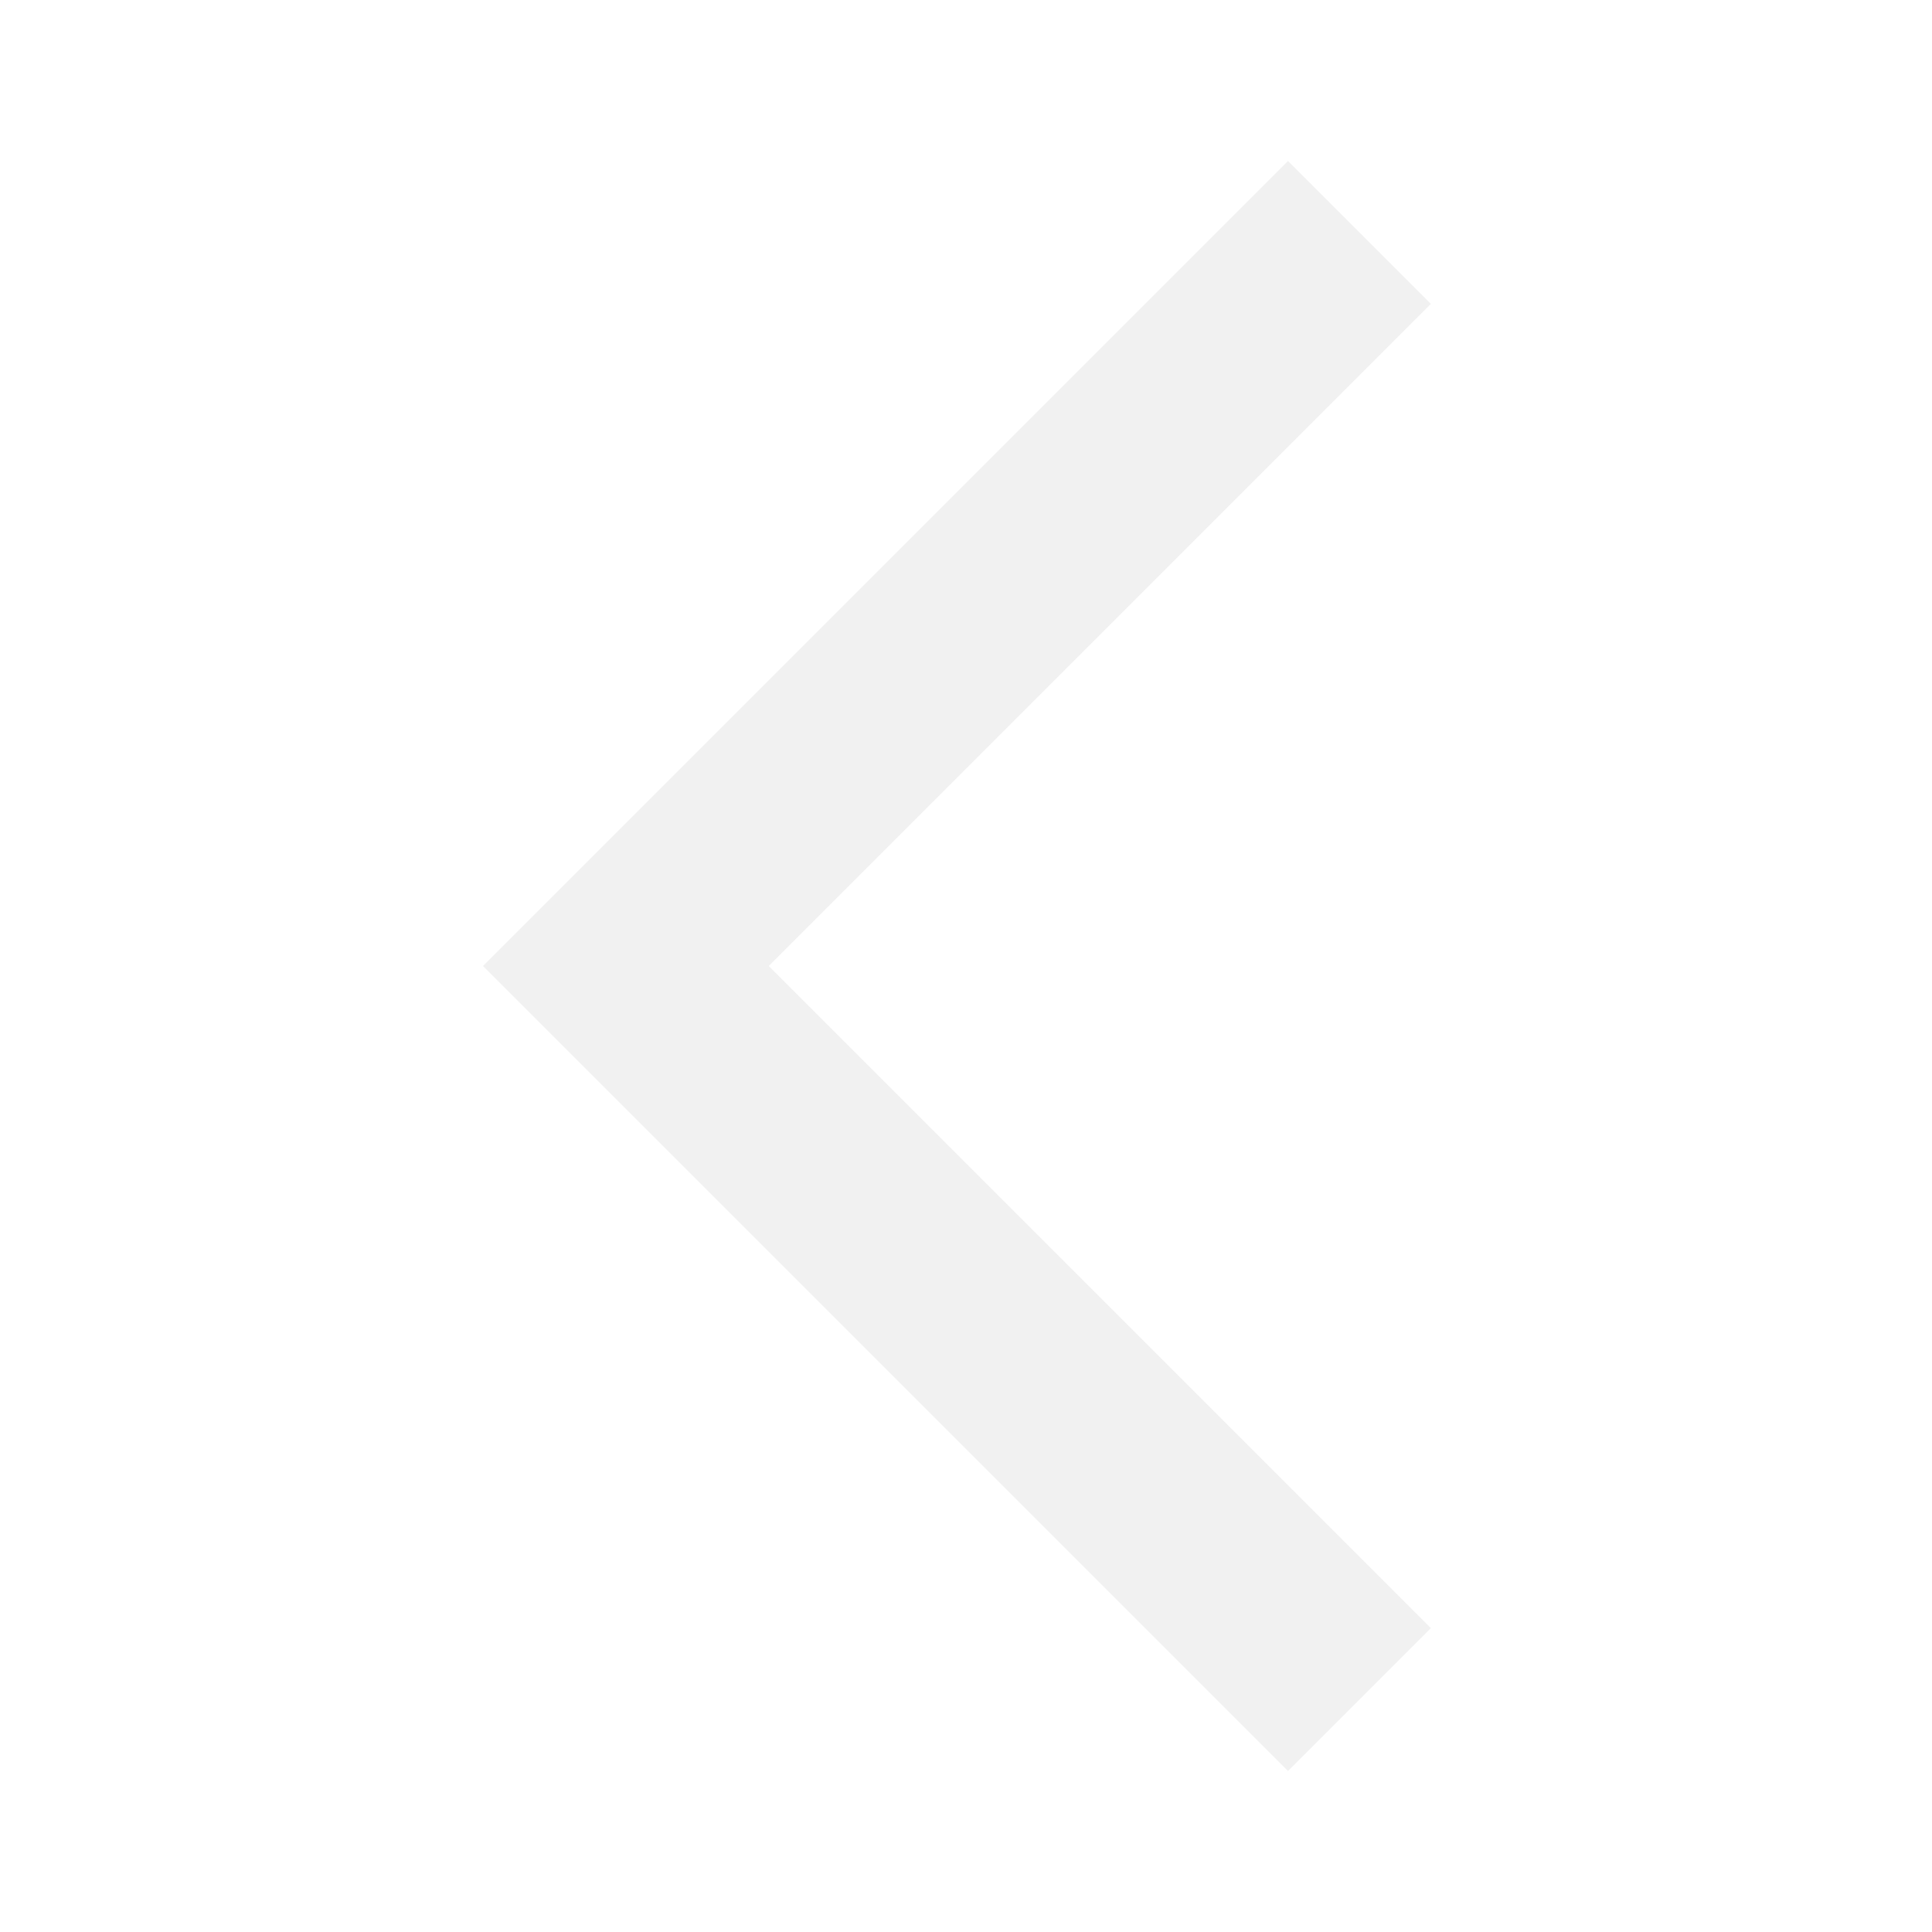
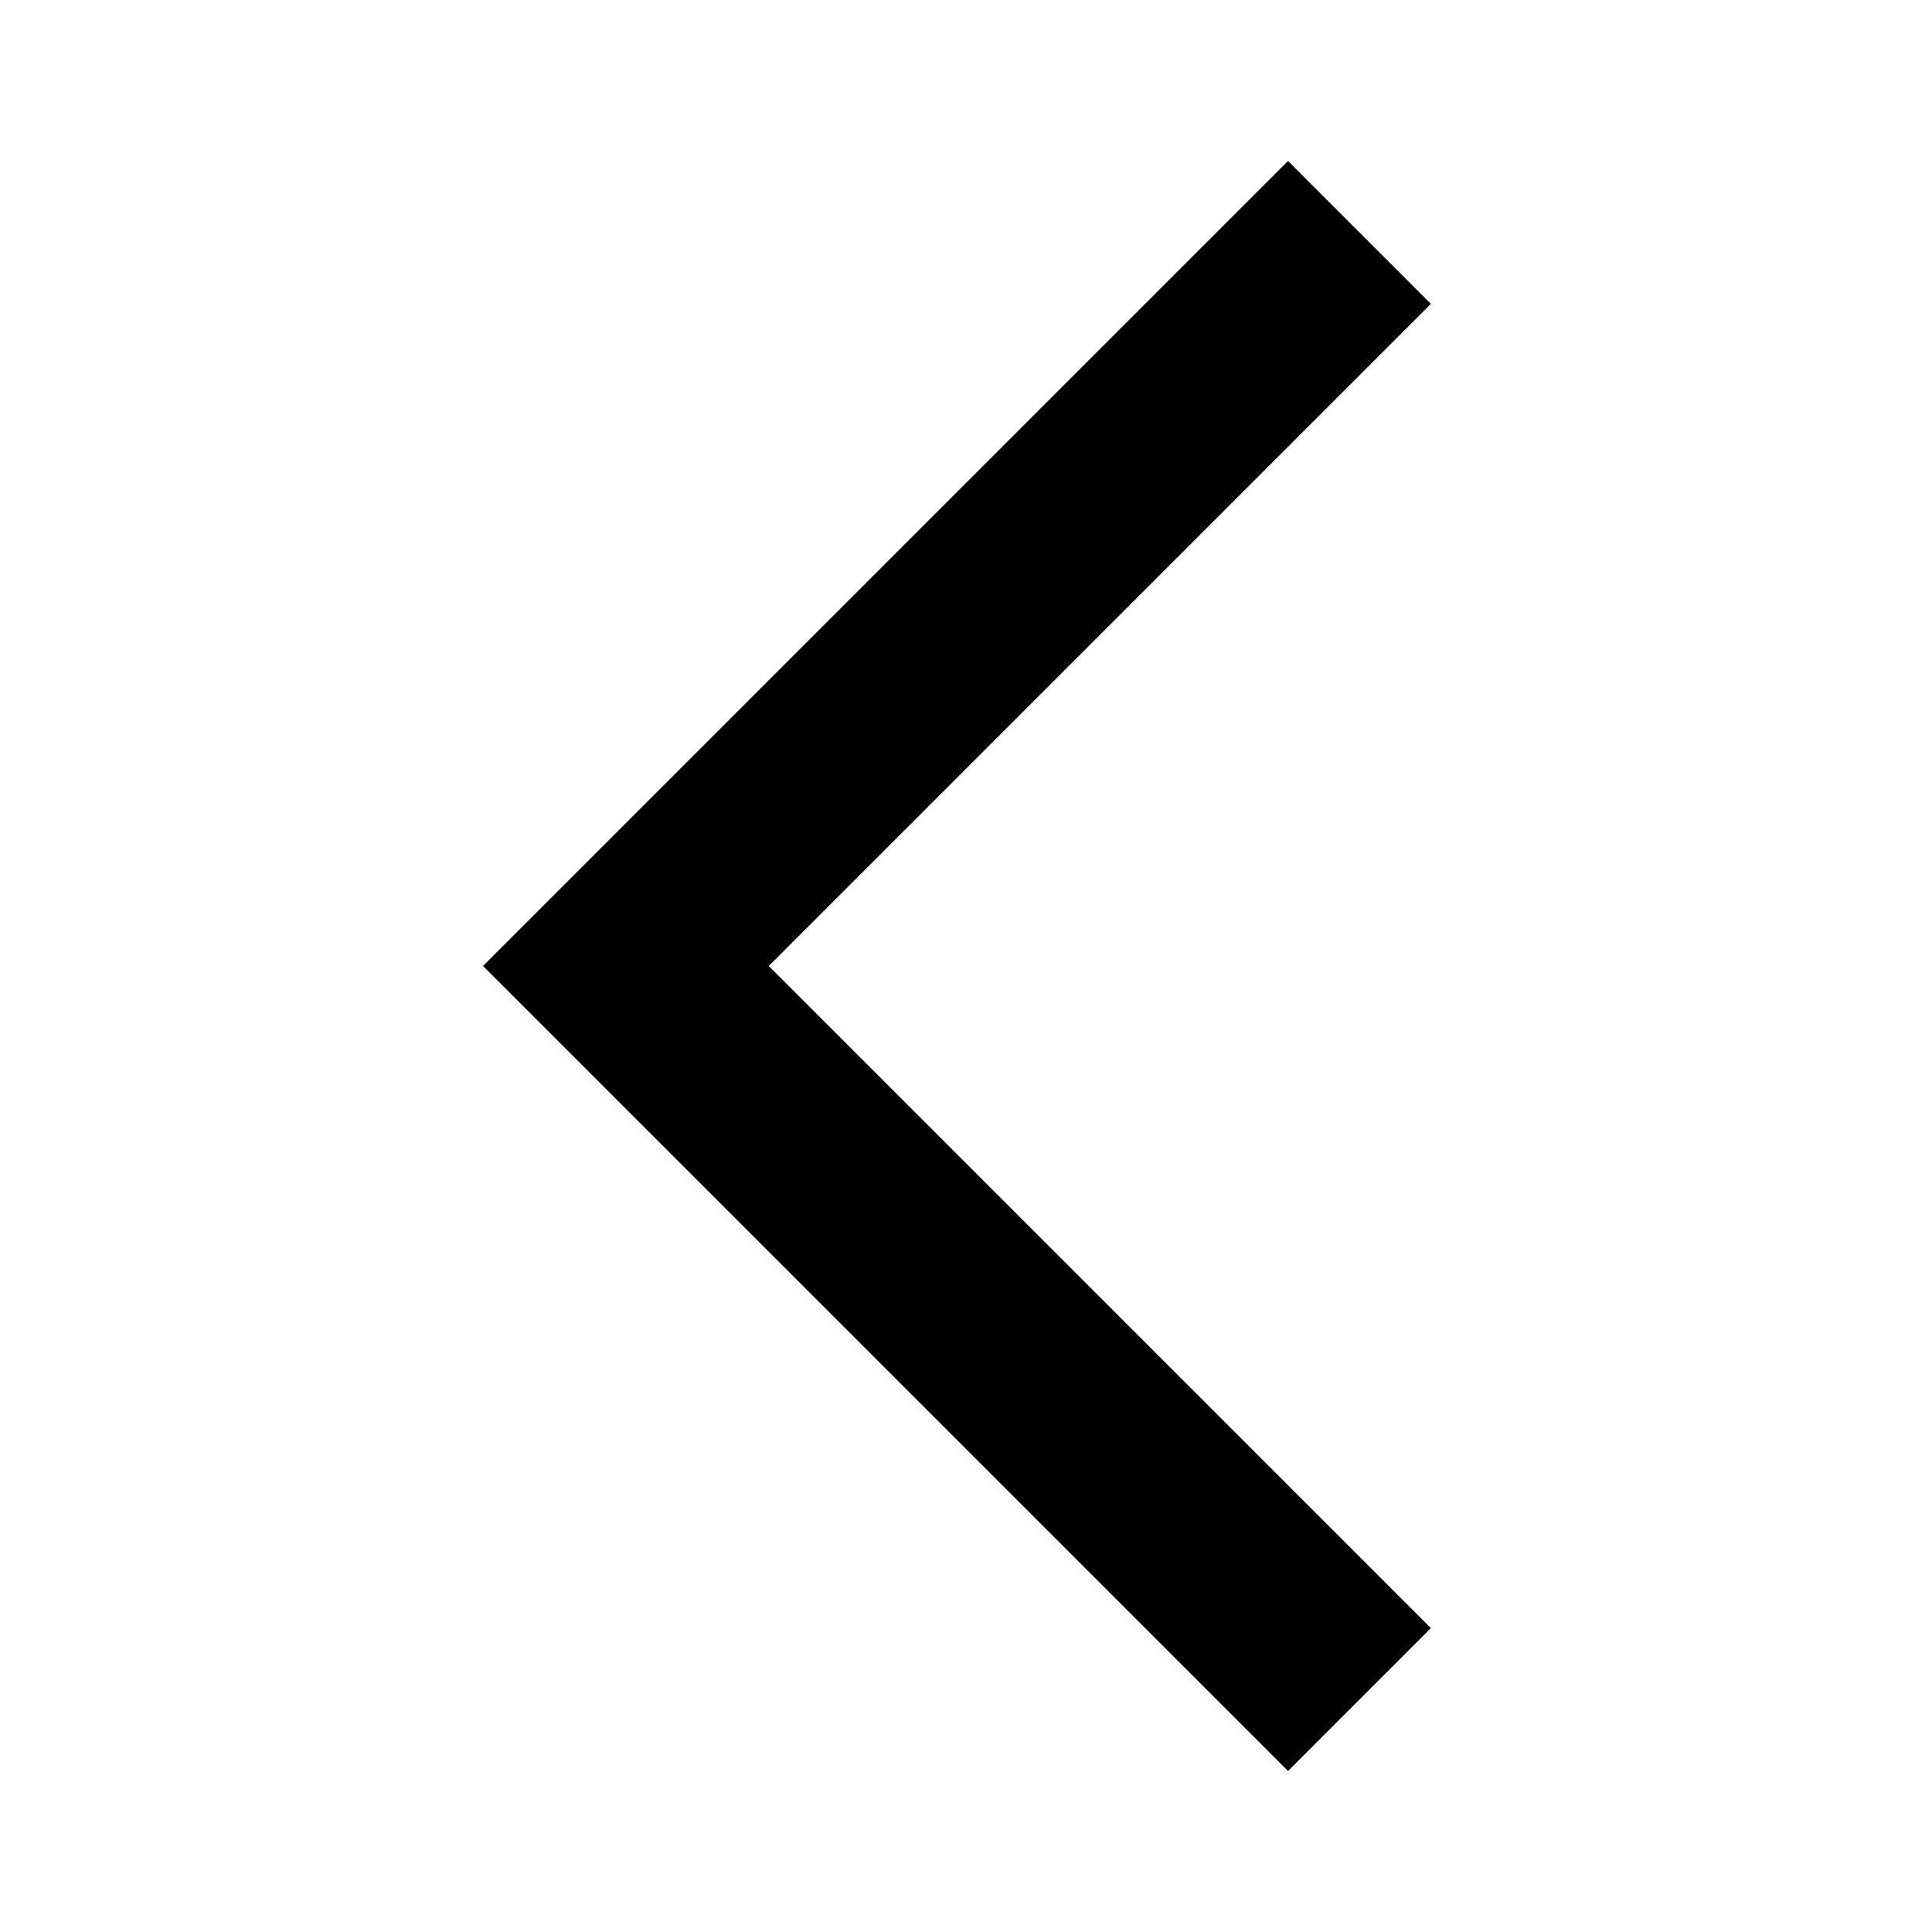
- <svg xmlns="http://www.w3.org/2000/svg" height="24px" viewBox="0 -960 960 960" width="24px" fill="#f1f1f1">
+ <svg xmlns="http://www.w3.org/2000/svg" height="24px" viewBox="0 -960 960 960" width="24px" fill="currentColor">
  <path d="M640-80 240-480l400-400 71 71-329 329 329 329-71 71Z" />
</svg>
